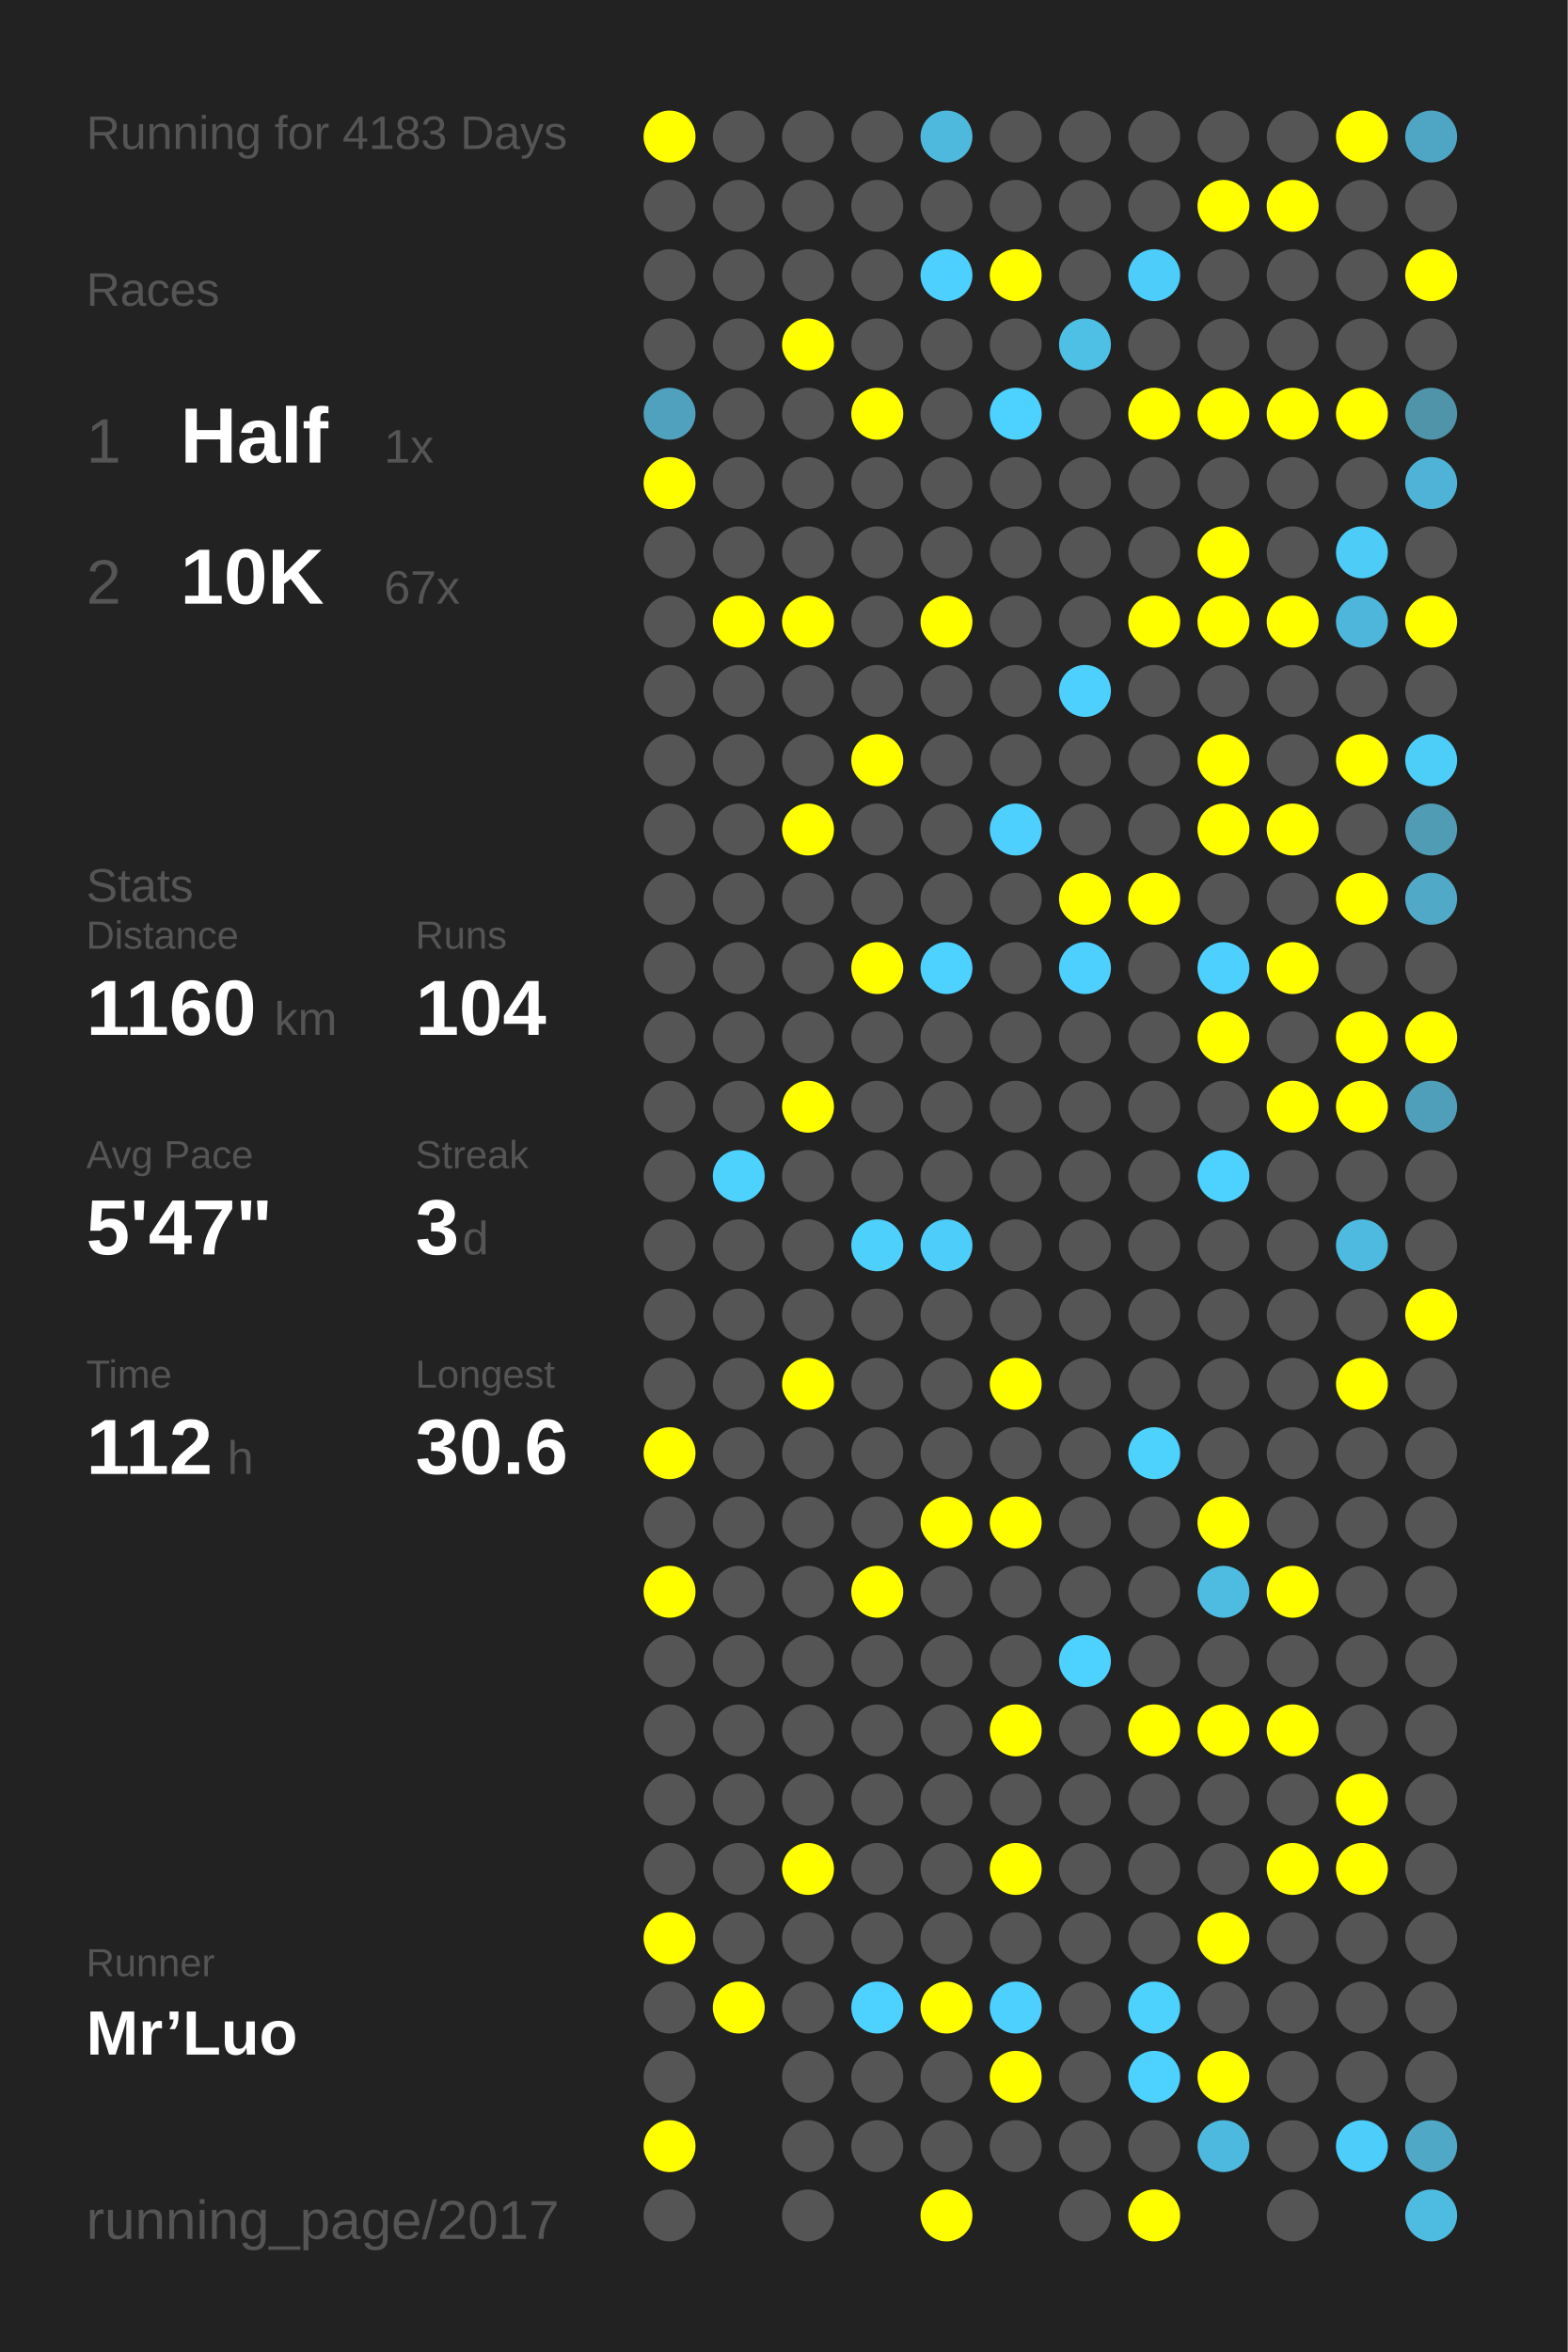
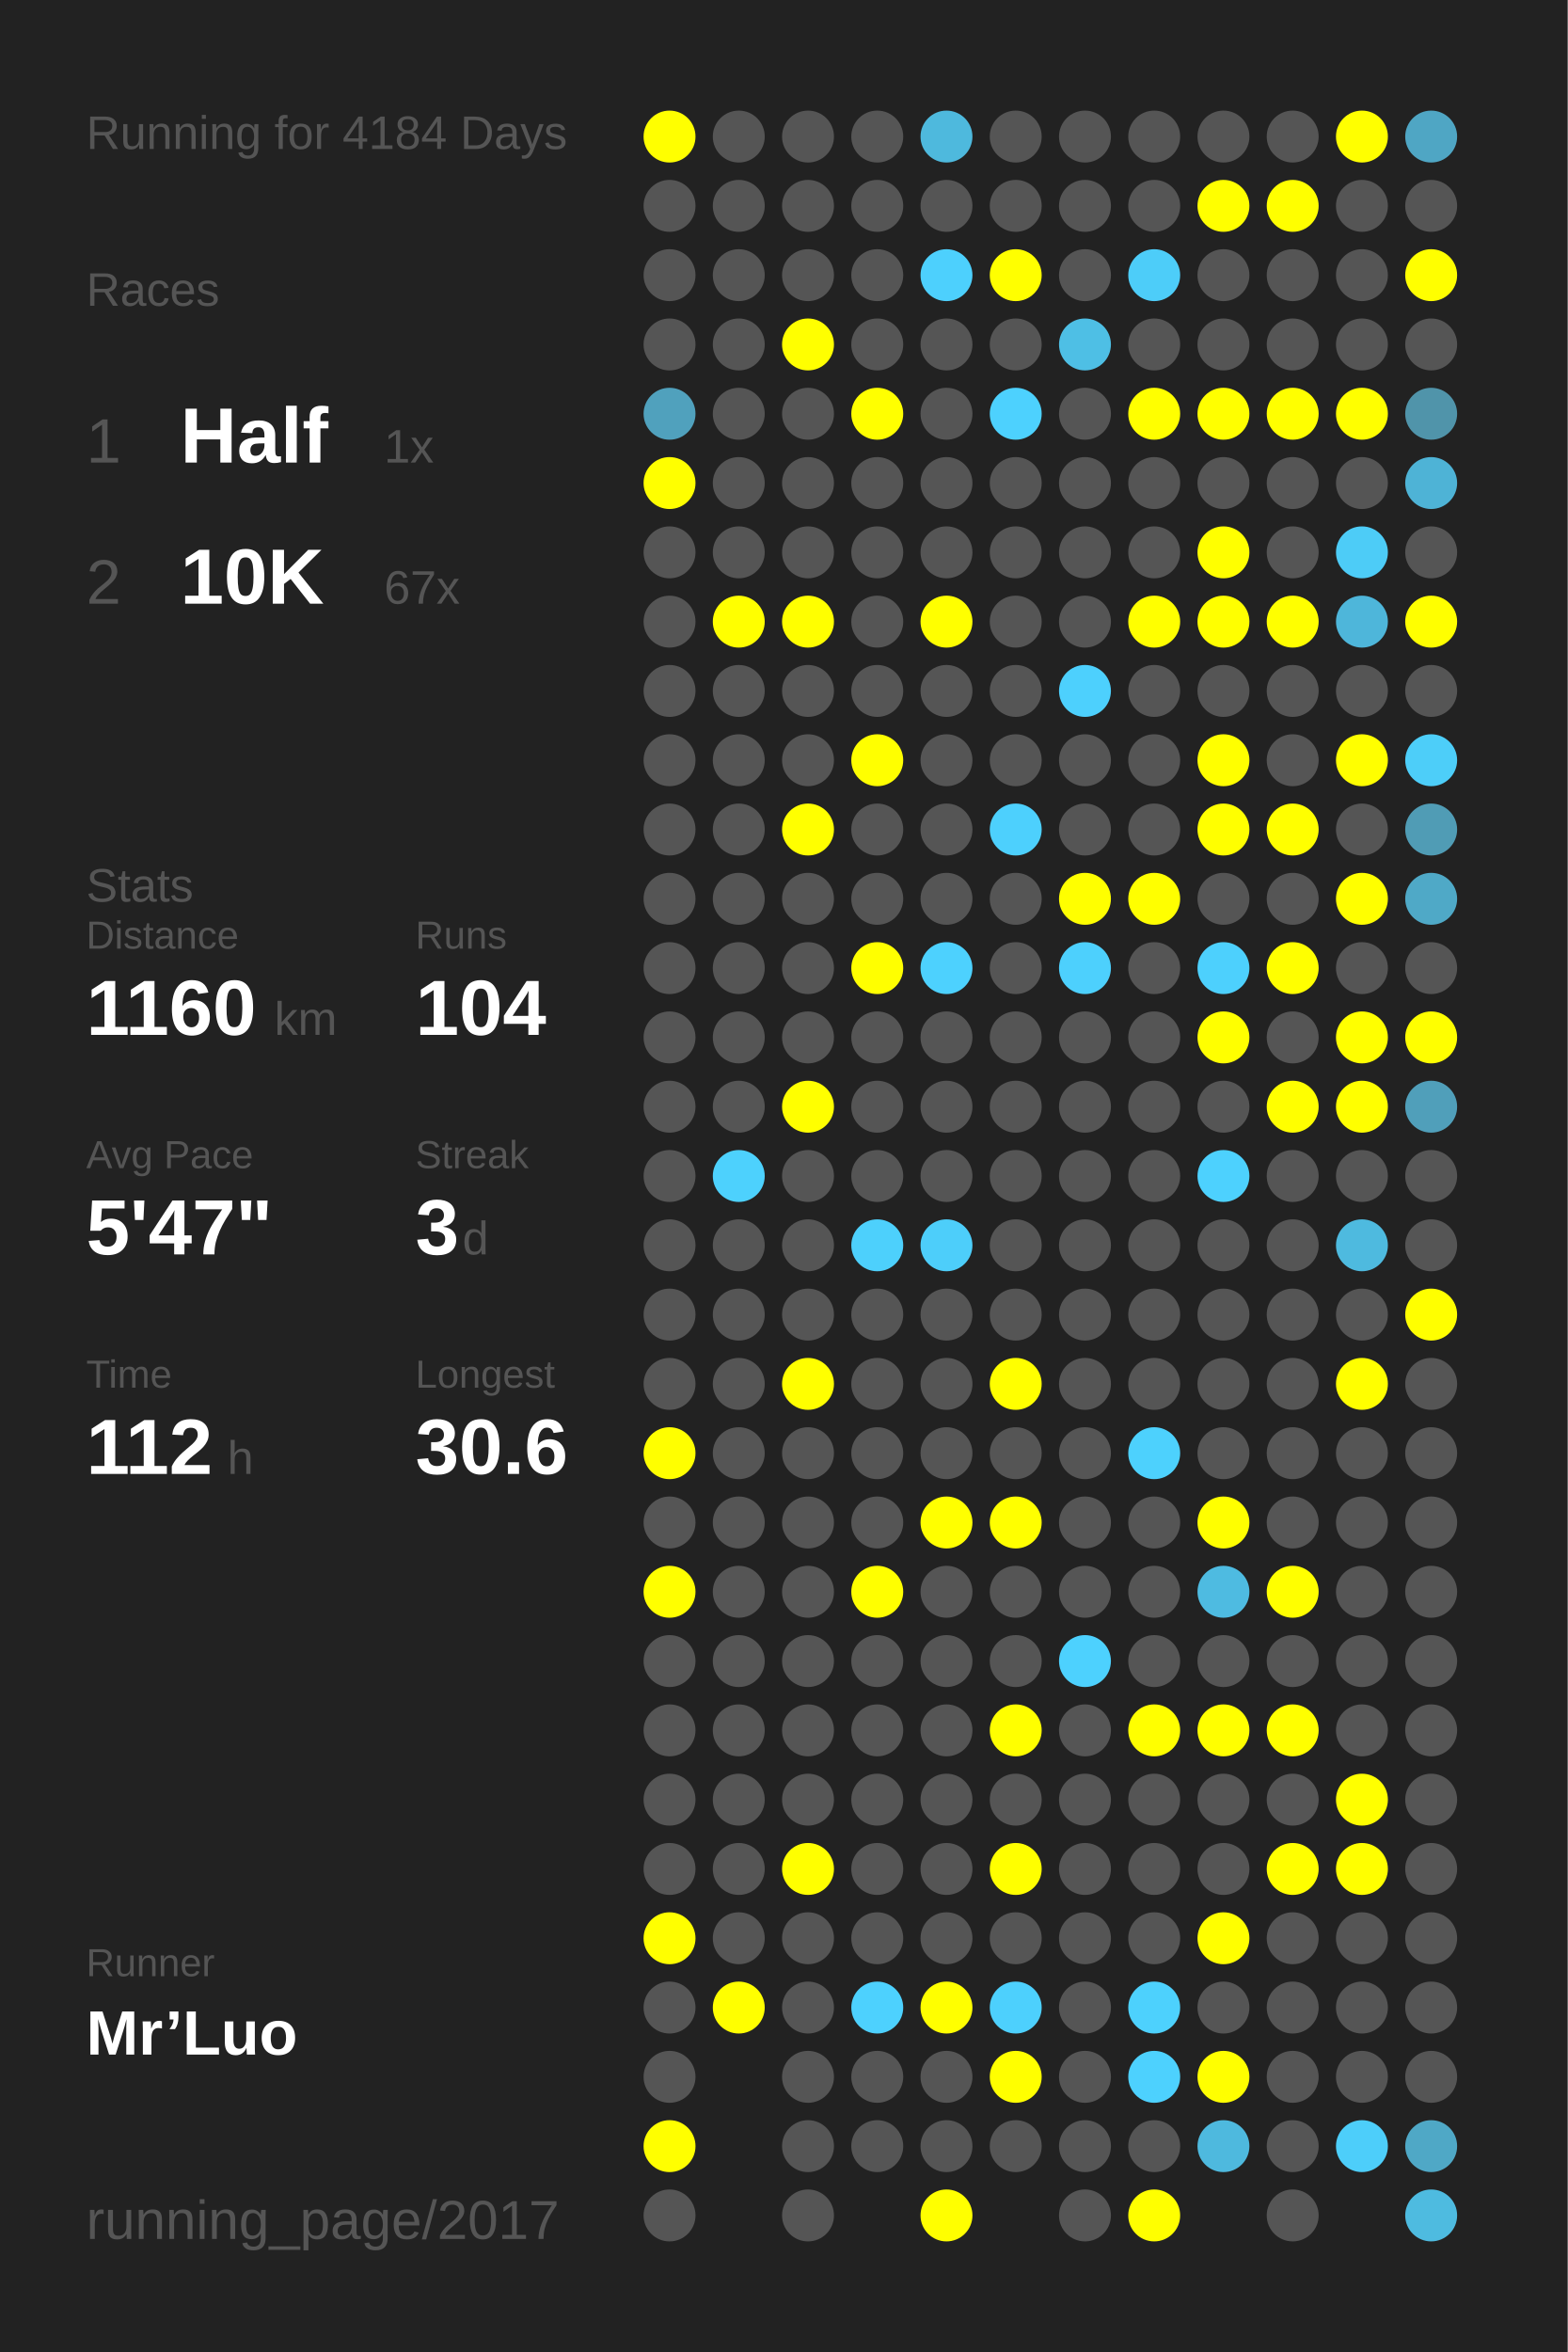
<svg xmlns="http://www.w3.org/2000/svg" baseProfile="full" height="300mm" version="1.1" viewBox="0,0,200,300" width="200mm">
  <defs />
  <rect fill="#222222" height="300" width="200" x="0" y="0" />
-   <text fill="#555555" style="font-size:6px; font-family:Arial;" x="11" y="19">Running for 4183 Days</text>
+   <text fill="#555555" style="font-size:6px; font-family:Arial;" x="11" y="19">Running for 4184 Days</text>
  <text fill="#555555" style="font-size:6px; font-family:Arial;" x="11" y="39">Races</text>
  <text fill="#555555" style="font-size:8px; font-family:Arial;" x="11" y="59">1</text>
  <text fill="#FFFFFF" style="font-size:10px; font-family:Arial; font-weight:bold;" x="23" y="59">Half</text>
  <text fill="#555555" style="font-size:6px; font-family:Arial;" x="49" y="59">1x</text>
  <text fill="#555555" style="font-size:8px; font-family:Arial;" x="11" y="77">2</text>
  <text fill="#FFFFFF" style="font-size:10px; font-family:Arial; font-weight:bold;" x="23" y="77">10K</text>
  <text fill="#555555" style="font-size:6px; font-family:Arial;" x="49" y="77">67x</text>
  <text fill="#555555" style="font-size:6px; font-family:Arial;" x="11" y="115">Stats</text>
  <text fill="#555555" style="font-size:5px; font-family:Arial;" x="11" y="121">Distance</text>
  <text fill="#FFFFFF" style="font-size:10px; font-family:Arial; font-weight:bold;" x="11" y="132">1160</text>
  <text fill="#555555" style="font-size:6px; font-family:Arial;" x="35" y="132">km</text>
  <text fill="#555555" style="font-size:5px; font-family:Arial;" x="53" y="121">Runs</text>
  <text fill="#FFFFFF" style="font-size:10px; font-family:Arial; font-weight:bold;" x="53" y="132">104</text>
  <text fill="#555555" style="font-size:5px; font-family:Arial;" x="11" y="149">Avg Pace</text>
  <text fill="#FFFFFF" style="font-size:10px; font-family:Arial; font-weight:bold;" x="11" y="160">5'47"</text>
  <text fill="#555555" style="font-size:5px; font-family:Arial;" x="53" y="149">Streak</text>
  <text fill="#FFFFFF" style="font-size:10px; font-family:Arial; font-weight:bold;" x="53" y="160">3</text>
  <text fill="#555555" style="font-size:6px; font-family:Arial;" x="59" y="160">d</text>
  <text fill="#555555" style="font-size:5px; font-family:Arial;" x="11" y="177">Time</text>
  <text fill="#FFFFFF" style="font-size:10px; font-family:Arial; font-weight:bold;" x="11" y="188">112</text>
  <text fill="#555555" style="font-size:6px; font-family:Arial;" x="29" y="188">h</text>
  <text fill="#555555" style="font-size:5px; font-family:Arial;" x="53" y="177">Longest</text>
  <text fill="#FFFFFF" style="font-size:10px; font-family:Arial; font-weight:bold;" x="53" y="188">30.6</text>
  <text fill="#555555" style="font-size:5px; font-family:Arial;" x="11" y="252.065">Runner</text>
  <text fill="#FFFFFF" style="font-size:8px; font-family:Arial; font-weight:bold;" x="11" y="262.065">Mr’Luo</text>
  <text fill="#555555" style="font-size:7px; font-family:Arial;" x="11" y="285.581">running_page/2017</text>
  <circle cx="85.417" cy="17.419" fill="#FFFF00" r="3.312" />
  <circle cx="85.417" cy="26.258" fill="#555555" r="3.312" />
  <circle cx="85.417" cy="35.097" fill="#555555" r="3.312" />
  <circle cx="85.417" cy="43.935" fill="#555555" r="3.312" />
  <circle cx="85.417" cy="52.774" fill="#50a1bd" r="3.312" />
  <circle cx="85.417" cy="61.613" fill="#FFFF00" r="3.312" />
  <circle cx="85.417" cy="70.452" fill="#555555" r="3.312" />
  <circle cx="85.417" cy="79.29" fill="#555555" r="3.312" />
  <circle cx="85.417" cy="88.129" fill="#555555" r="3.312" />
  <circle cx="85.417" cy="96.968" fill="#555555" r="3.312" />
  <circle cx="85.417" cy="105.806" fill="#555555" r="3.312" />
  <circle cx="85.417" cy="114.645" fill="#555555" r="3.312" />
  <circle cx="85.417" cy="123.484" fill="#555555" r="3.312" />
  <circle cx="85.417" cy="132.323" fill="#555555" r="3.312" />
  <circle cx="85.417" cy="141.161" fill="#555555" r="3.312" />
  <circle cx="85.417" cy="150" fill="#555555" r="3.312" />
  <circle cx="85.417" cy="158.839" fill="#555555" r="3.312" />
  <circle cx="85.417" cy="167.677" fill="#555555" r="3.312" />
  <circle cx="85.417" cy="176.516" fill="#555555" r="3.312" />
  <circle cx="85.417" cy="185.355" fill="#FFFF00" r="3.312" />
  <circle cx="85.417" cy="194.194" fill="#555555" r="3.312" />
  <circle cx="85.417" cy="203.032" fill="#FFFF00" r="3.312" />
  <circle cx="85.417" cy="211.871" fill="#555555" r="3.312" />
  <circle cx="85.417" cy="220.71" fill="#555555" r="3.312" />
  <circle cx="85.417" cy="229.548" fill="#555555" r="3.312" />
  <circle cx="85.417" cy="238.387" fill="#555555" r="3.312" />
  <circle cx="85.417" cy="247.226" fill="#FFFF00" r="3.312" />
  <circle cx="85.417" cy="256.065" fill="#555555" r="3.312" />
  <circle cx="85.417" cy="264.903" fill="#555555" r="3.312" />
  <circle cx="85.417" cy="273.742" fill="#FFFF00" r="3.312" />
  <circle cx="85.417" cy="282.581" fill="#555555" r="3.312" />
  <circle cx="94.25" cy="17.419" fill="#555555" r="3.312" />
  <circle cx="94.25" cy="26.258" fill="#555555" r="3.312" />
  <circle cx="94.25" cy="35.097" fill="#555555" r="3.312" />
  <circle cx="94.25" cy="43.935" fill="#555555" r="3.312" />
  <circle cx="94.25" cy="52.774" fill="#555555" r="3.312" />
  <circle cx="94.25" cy="61.613" fill="#555555" r="3.312" />
  <circle cx="94.25" cy="70.452" fill="#555555" r="3.312" />
  <circle cx="94.25" cy="79.29" fill="#FFFF00" r="3.312" />
  <circle cx="94.25" cy="88.129" fill="#555555" r="3.312" />
  <circle cx="94.25" cy="96.968" fill="#555555" r="3.312" />
  <circle cx="94.25" cy="105.806" fill="#555555" r="3.312" />
  <circle cx="94.25" cy="114.645" fill="#555555" r="3.312" />
  <circle cx="94.25" cy="123.484" fill="#555555" r="3.312" />
  <circle cx="94.25" cy="132.323" fill="#555555" r="3.312" />
  <circle cx="94.25" cy="141.161" fill="#555555" r="3.312" />
  <circle cx="94.25" cy="150" fill="#4dd1fd" r="3.312" />
  <circle cx="94.25" cy="158.839" fill="#555555" r="3.312" />
  <circle cx="94.25" cy="167.677" fill="#555555" r="3.312" />
  <circle cx="94.25" cy="176.516" fill="#555555" r="3.312" />
  <circle cx="94.25" cy="185.355" fill="#555555" r="3.312" />
  <circle cx="94.25" cy="194.194" fill="#555555" r="3.312" />
  <circle cx="94.25" cy="203.032" fill="#555555" r="3.312" />
  <circle cx="94.25" cy="211.871" fill="#555555" r="3.312" />
  <circle cx="94.25" cy="220.71" fill="#555555" r="3.312" />
  <circle cx="94.25" cy="229.548" fill="#555555" r="3.312" />
  <circle cx="94.25" cy="238.387" fill="#555555" r="3.312" />
  <circle cx="94.25" cy="247.226" fill="#555555" r="3.312" />
  <circle cx="94.25" cy="256.065" fill="#FFFF00" r="3.312" />
  <circle cx="103.083" cy="17.419" fill="#555555" r="3.312" />
  <circle cx="103.083" cy="26.258" fill="#555555" r="3.312" />
  <circle cx="103.083" cy="35.097" fill="#555555" r="3.312" />
  <circle cx="103.083" cy="43.935" fill="#FFFF00" r="3.312" />
  <circle cx="103.083" cy="52.774" fill="#555555" r="3.312" />
  <circle cx="103.083" cy="61.613" fill="#555555" r="3.312" />
  <circle cx="103.083" cy="70.452" fill="#555555" r="3.312" />
  <circle cx="103.083" cy="79.29" fill="#FFFF00" r="3.312" />
  <circle cx="103.083" cy="88.129" fill="#555555" r="3.312" />
  <circle cx="103.083" cy="96.968" fill="#555555" r="3.312" />
  <circle cx="103.083" cy="105.806" fill="#FFFF00" r="3.312" />
  <circle cx="103.083" cy="114.645" fill="#555555" r="3.312" />
  <circle cx="103.083" cy="123.484" fill="#555555" r="3.312" />
  <circle cx="103.083" cy="132.323" fill="#555555" r="3.312" />
  <circle cx="103.083" cy="141.161" fill="#FFFF00" r="3.312" />
  <circle cx="103.083" cy="150" fill="#555555" r="3.312" />
  <circle cx="103.083" cy="158.839" fill="#555555" r="3.312" />
  <circle cx="103.083" cy="167.677" fill="#555555" r="3.312" />
  <circle cx="103.083" cy="176.516" fill="#FFFF00" r="3.312" />
  <circle cx="103.083" cy="185.355" fill="#555555" r="3.312" />
  <circle cx="103.083" cy="194.194" fill="#555555" r="3.312" />
  <circle cx="103.083" cy="203.032" fill="#555555" r="3.312" />
  <circle cx="103.083" cy="211.871" fill="#555555" r="3.312" />
  <circle cx="103.083" cy="220.71" fill="#555555" r="3.312" />
  <circle cx="103.083" cy="229.548" fill="#555555" r="3.312" />
  <circle cx="103.083" cy="238.387" fill="#FFFF00" r="3.312" />
  <circle cx="103.083" cy="247.226" fill="#555555" r="3.312" />
  <circle cx="103.083" cy="256.065" fill="#555555" r="3.312" />
  <circle cx="103.083" cy="264.903" fill="#555555" r="3.312" />
  <circle cx="103.083" cy="273.742" fill="#555555" r="3.312" />
  <circle cx="103.083" cy="282.581" fill="#555555" r="3.312" />
  <circle cx="111.917" cy="17.419" fill="#555555" r="3.312" />
  <circle cx="111.917" cy="26.258" fill="#555555" r="3.312" />
  <circle cx="111.917" cy="35.097" fill="#555555" r="3.312" />
  <circle cx="111.917" cy="43.935" fill="#555555" r="3.312" />
  <circle cx="111.917" cy="52.774" fill="#FFFF00" r="3.312" />
  <circle cx="111.917" cy="61.613" fill="#555555" r="3.312" />
  <circle cx="111.917" cy="70.452" fill="#555555" r="3.312" />
  <circle cx="111.917" cy="79.29" fill="#555555" r="3.312" />
  <circle cx="111.917" cy="88.129" fill="#555555" r="3.312" />
  <circle cx="111.917" cy="96.968" fill="#FFFF00" r="3.312" />
  <circle cx="111.917" cy="105.806" fill="#555555" r="3.312" />
  <circle cx="111.917" cy="114.645" fill="#555555" r="3.312" />
  <circle cx="111.917" cy="123.484" fill="#FFFF00" r="3.312" />
  <circle cx="111.917" cy="132.323" fill="#555555" r="3.312" />
  <circle cx="111.917" cy="141.161" fill="#555555" r="3.312" />
  <circle cx="111.917" cy="150" fill="#555555" r="3.312" />
  <circle cx="111.917" cy="158.839" fill="#4dd0fc" r="3.312" />
  <circle cx="111.917" cy="167.677" fill="#555555" r="3.312" />
  <circle cx="111.917" cy="176.516" fill="#555555" r="3.312" />
  <circle cx="111.917" cy="185.355" fill="#555555" r="3.312" />
  <circle cx="111.917" cy="194.194" fill="#555555" r="3.312" />
  <circle cx="111.917" cy="203.032" fill="#FFFF00" r="3.312" />
  <circle cx="111.917" cy="211.871" fill="#555555" r="3.312" />
  <circle cx="111.917" cy="220.71" fill="#555555" r="3.312" />
  <circle cx="111.917" cy="229.548" fill="#555555" r="3.312" />
  <circle cx="111.917" cy="238.387" fill="#555555" r="3.312" />
  <circle cx="111.917" cy="247.226" fill="#555555" r="3.312" />
  <circle cx="111.917" cy="256.065" fill="#4dd1fe" r="3.312" />
  <circle cx="111.917" cy="264.903" fill="#555555" r="3.312" />
  <circle cx="111.917" cy="273.742" fill="#555555" r="3.312" />
  <circle cx="120.75" cy="17.419" fill="#4eb9dd" r="3.312" />
  <circle cx="120.75" cy="26.258" fill="#555555" r="3.312" />
  <circle cx="120.75" cy="35.097" fill="#4dd0fd" r="3.312" />
  <circle cx="120.75" cy="43.935" fill="#555555" r="3.312" />
  <circle cx="120.75" cy="52.774" fill="#555555" r="3.312" />
  <circle cx="120.75" cy="61.613" fill="#555555" r="3.312" />
  <circle cx="120.75" cy="70.452" fill="#555555" r="3.312" />
  <circle cx="120.75" cy="79.29" fill="#FFFF00" r="3.312" />
  <circle cx="120.75" cy="88.129" fill="#555555" r="3.312" />
  <circle cx="120.75" cy="96.968" fill="#555555" r="3.312" />
  <circle cx="120.75" cy="105.806" fill="#555555" r="3.312" />
  <circle cx="120.75" cy="114.645" fill="#555555" r="3.312" />
  <circle cx="120.75" cy="123.484" fill="#4dd1fe" r="3.312" />
  <circle cx="120.75" cy="132.323" fill="#555555" r="3.312" />
  <circle cx="120.75" cy="141.161" fill="#555555" r="3.312" />
  <circle cx="120.75" cy="150" fill="#555555" r="3.312" />
  <circle cx="120.75" cy="158.839" fill="#4dcefa" r="3.312" />
  <circle cx="120.75" cy="167.677" fill="#555555" r="3.312" />
  <circle cx="120.75" cy="176.516" fill="#555555" r="3.312" />
  <circle cx="120.75" cy="185.355" fill="#555555" r="3.312" />
  <circle cx="120.75" cy="194.194" fill="#FFFF00" r="3.312" />
  <circle cx="120.75" cy="203.032" fill="#555555" r="3.312" />
  <circle cx="120.75" cy="211.871" fill="#555555" r="3.312" />
  <circle cx="120.75" cy="220.71" fill="#555555" r="3.312" />
  <circle cx="120.75" cy="229.548" fill="#555555" r="3.312" />
  <circle cx="120.75" cy="238.387" fill="#555555" r="3.312" />
  <circle cx="120.75" cy="247.226" fill="#555555" r="3.312" />
  <circle cx="120.75" cy="256.065" fill="#FFFF00" r="3.312" />
  <circle cx="120.75" cy="264.903" fill="#555555" r="3.312" />
  <circle cx="120.75" cy="273.742" fill="#555555" r="3.312" />
  <circle cx="120.75" cy="282.581" fill="#FFFF00" r="3.312" />
  <circle cx="129.583" cy="17.419" fill="#555555" r="3.312" />
  <circle cx="129.583" cy="26.258" fill="#555555" r="3.312" />
  <circle cx="129.583" cy="35.097" fill="#FFFF00" r="3.312" />
  <circle cx="129.583" cy="43.935" fill="#555555" r="3.312" />
  <circle cx="129.583" cy="52.774" fill="#4dd1fe" r="3.312" />
  <circle cx="129.583" cy="61.613" fill="#555555" r="3.312" />
  <circle cx="129.583" cy="70.452" fill="#555555" r="3.312" />
  <circle cx="129.583" cy="79.29" fill="#555555" r="3.312" />
  <circle cx="129.583" cy="88.129" fill="#555555" r="3.312" />
  <circle cx="129.583" cy="96.968" fill="#555555" r="3.312" />
  <circle cx="129.583" cy="105.806" fill="#4dd0fd" r="3.312" />
  <circle cx="129.583" cy="114.645" fill="#555555" r="3.312" />
  <circle cx="129.583" cy="123.484" fill="#555555" r="3.312" />
  <circle cx="129.583" cy="132.323" fill="#555555" r="3.312" />
  <circle cx="129.583" cy="141.161" fill="#555555" r="3.312" />
  <circle cx="129.583" cy="150" fill="#555555" r="3.312" />
  <circle cx="129.583" cy="158.839" fill="#555555" r="3.312" />
  <circle cx="129.583" cy="167.677" fill="#555555" r="3.312" />
  <circle cx="129.583" cy="176.516" fill="#FFFF00" r="3.312" />
  <circle cx="129.583" cy="185.355" fill="#555555" r="3.312" />
  <circle cx="129.583" cy="194.194" fill="#FFFF00" r="3.312" />
  <circle cx="129.583" cy="203.032" fill="#555555" r="3.312" />
  <circle cx="129.583" cy="211.871" fill="#555555" r="3.312" />
  <circle cx="129.583" cy="220.71" fill="#FFFF00" r="3.312" />
  <circle cx="129.583" cy="229.548" fill="#555555" r="3.312" />
  <circle cx="129.583" cy="238.387" fill="#FFFF00" r="3.312" />
  <circle cx="129.583" cy="247.226" fill="#555555" r="3.312" />
  <circle cx="129.583" cy="256.065" fill="#4dd0fd" r="3.312" />
  <circle cx="129.583" cy="264.903" fill="#FFFF00" r="3.312" />
  <circle cx="129.583" cy="273.742" fill="#555555" r="3.312" />
  <circle cx="138.417" cy="17.419" fill="#555555" r="3.312" />
  <circle cx="138.417" cy="26.258" fill="#555555" r="3.312" />
  <circle cx="138.417" cy="35.097" fill="#555555" r="3.312" />
  <circle cx="138.417" cy="43.935" fill="#4ebfe5" r="3.312" />
  <circle cx="138.417" cy="52.774" fill="#555555" r="3.312" />
  <circle cx="138.417" cy="61.613" fill="#555555" r="3.312" />
  <circle cx="138.417" cy="70.452" fill="#555555" r="3.312" />
  <circle cx="138.417" cy="79.29" fill="#555555" r="3.312" />
  <circle cx="138.417" cy="88.129" fill="#4dd0fd" r="3.312" />
  <circle cx="138.417" cy="96.968" fill="#555555" r="3.312" />
  <circle cx="138.417" cy="105.806" fill="#555555" r="3.312" />
  <circle cx="138.417" cy="114.645" fill="#FFFF00" r="3.312" />
  <circle cx="138.417" cy="123.484" fill="#4dd0fd" r="3.312" />
  <circle cx="138.417" cy="132.323" fill="#555555" r="3.312" />
  <circle cx="138.417" cy="141.161" fill="#555555" r="3.312" />
  <circle cx="138.417" cy="150" fill="#555555" r="3.312" />
  <circle cx="138.417" cy="158.839" fill="#555555" r="3.312" />
  <circle cx="138.417" cy="167.677" fill="#555555" r="3.312" />
  <circle cx="138.417" cy="176.516" fill="#555555" r="3.312" />
  <circle cx="138.417" cy="185.355" fill="#555555" r="3.312" />
  <circle cx="138.417" cy="194.194" fill="#555555" r="3.312" />
  <circle cx="138.417" cy="203.032" fill="#555555" r="3.312" />
  <circle cx="138.417" cy="211.871" fill="#4dd1fe" r="3.312" />
  <circle cx="138.417" cy="220.71" fill="#555555" r="3.312" />
  <circle cx="138.417" cy="229.548" fill="#555555" r="3.312" />
  <circle cx="138.417" cy="238.387" fill="#555555" r="3.312" />
  <circle cx="138.417" cy="247.226" fill="#555555" r="3.312" />
  <circle cx="138.417" cy="256.065" fill="#555555" r="3.312" />
  <circle cx="138.417" cy="264.903" fill="#555555" r="3.312" />
  <circle cx="138.417" cy="273.742" fill="#555555" r="3.312" />
  <circle cx="138.417" cy="282.581" fill="#555555" r="3.312" />
  <circle cx="147.25" cy="17.419" fill="#555555" r="3.312" />
  <circle cx="147.25" cy="26.258" fill="#555555" r="3.312" />
  <circle cx="147.25" cy="35.097" fill="#4dcdf9" r="3.312" />
  <circle cx="147.25" cy="43.935" fill="#555555" r="3.312" />
  <circle cx="147.25" cy="52.774" fill="#FFFF00" r="3.312" />
  <circle cx="147.25" cy="61.613" fill="#555555" r="3.312" />
  <circle cx="147.25" cy="70.452" fill="#555555" r="3.312" />
  <circle cx="147.25" cy="79.29" fill="#FFFF00" r="3.312" />
  <circle cx="147.25" cy="88.129" fill="#555555" r="3.312" />
  <circle cx="147.25" cy="96.968" fill="#555555" r="3.312" />
  <circle cx="147.25" cy="105.806" fill="#555555" r="3.312" />
  <circle cx="147.25" cy="114.645" fill="#FFFF00" r="3.312" />
  <circle cx="147.25" cy="123.484" fill="#555555" r="3.312" />
  <circle cx="147.25" cy="132.323" fill="#555555" r="3.312" />
  <circle cx="147.25" cy="141.161" fill="#555555" r="3.312" />
  <circle cx="147.25" cy="150" fill="#555555" r="3.312" />
  <circle cx="147.25" cy="158.839" fill="#555555" r="3.312" />
  <circle cx="147.25" cy="167.677" fill="#555555" r="3.312" />
  <circle cx="147.25" cy="176.516" fill="#555555" r="3.312" />
  <circle cx="147.25" cy="185.355" fill="#4dd1fd" r="3.312" />
  <circle cx="147.25" cy="194.194" fill="#555555" r="3.312" />
  <circle cx="147.25" cy="203.032" fill="#555555" r="3.312" />
  <circle cx="147.25" cy="211.871" fill="#555555" r="3.312" />
  <circle cx="147.25" cy="220.71" fill="#FFFF00" r="3.312" />
  <circle cx="147.25" cy="229.548" fill="#555555" r="3.312" />
  <circle cx="147.25" cy="238.387" fill="#555555" r="3.312" />
  <circle cx="147.25" cy="247.226" fill="#555555" r="3.312" />
  <circle cx="147.25" cy="256.065" fill="#4dd1fd" r="3.312" />
  <circle cx="147.25" cy="264.903" fill="#4dd1fe" r="3.312" />
  <circle cx="147.25" cy="273.742" fill="#555555" r="3.312" />
  <circle cx="147.25" cy="282.581" fill="#FFFF00" r="3.312" />
  <circle cx="156.083" cy="17.419" fill="#555555" r="3.312" />
  <circle cx="156.083" cy="26.258" fill="#FFFF00" r="3.312" />
  <circle cx="156.083" cy="35.097" fill="#555555" r="3.312" />
  <circle cx="156.083" cy="43.935" fill="#555555" r="3.312" />
  <circle cx="156.083" cy="52.774" fill="#FFFF00" r="3.312" />
  <circle cx="156.083" cy="61.613" fill="#555555" r="3.312" />
  <circle cx="156.083" cy="70.452" fill="#FFFF00" r="3.312" />
  <circle cx="156.083" cy="79.29" fill="#FFFF00" r="3.312" />
  <circle cx="156.083" cy="88.129" fill="#555555" r="3.312" />
  <circle cx="156.083" cy="96.968" fill="#FFFF00" r="3.312" />
  <circle cx="156.083" cy="105.806" fill="#FFFF00" r="3.312" />
  <circle cx="156.083" cy="114.645" fill="#555555" r="3.312" />
  <circle cx="156.083" cy="123.484" fill="#4dd0fd" r="3.312" />
  <circle cx="156.083" cy="132.323" fill="#FFFF00" r="3.312" />
  <circle cx="156.083" cy="141.161" fill="#555555" r="3.312" />
  <circle cx="156.083" cy="150" fill="#4dd1fe" r="3.312" />
  <circle cx="156.083" cy="158.839" fill="#555555" r="3.312" />
  <circle cx="156.083" cy="167.677" fill="#555555" r="3.312" />
  <circle cx="156.083" cy="176.516" fill="#555555" r="3.312" />
  <circle cx="156.083" cy="185.355" fill="#555555" r="3.312" />
  <circle cx="156.083" cy="194.194" fill="#FFFF00" r="3.312" />
  <circle cx="156.083" cy="203.032" fill="#4ebbe1" r="3.312" />
  <circle cx="156.083" cy="211.871" fill="#555555" r="3.312" />
  <circle cx="156.083" cy="220.71" fill="#FFFF00" r="3.312" />
  <circle cx="156.083" cy="229.548" fill="#555555" r="3.312" />
  <circle cx="156.083" cy="238.387" fill="#555555" r="3.312" />
  <circle cx="156.083" cy="247.226" fill="#FFFF00" r="3.312" />
  <circle cx="156.083" cy="256.065" fill="#555555" r="3.312" />
  <circle cx="156.083" cy="264.903" fill="#FFFF00" r="3.312" />
  <circle cx="156.083" cy="273.742" fill="#4eb9de" r="3.312" />
  <circle cx="164.917" cy="17.419" fill="#555555" r="3.312" />
  <circle cx="164.917" cy="26.258" fill="#FFFF00" r="3.312" />
  <circle cx="164.917" cy="35.097" fill="#555555" r="3.312" />
  <circle cx="164.917" cy="43.935" fill="#555555" r="3.312" />
  <circle cx="164.917" cy="52.774" fill="#FFFF00" r="3.312" />
  <circle cx="164.917" cy="61.613" fill="#555555" r="3.312" />
  <circle cx="164.917" cy="70.452" fill="#555555" r="3.312" />
  <circle cx="164.917" cy="79.29" fill="#FFFF00" r="3.312" />
  <circle cx="164.917" cy="88.129" fill="#555555" r="3.312" />
  <circle cx="164.917" cy="96.968" fill="#555555" r="3.312" />
  <circle cx="164.917" cy="105.806" fill="#FFFF00" r="3.312" />
  <circle cx="164.917" cy="114.645" fill="#555555" r="3.312" />
  <circle cx="164.917" cy="123.484" fill="#FFFF00" r="3.312" />
  <circle cx="164.917" cy="132.323" fill="#555555" r="3.312" />
  <circle cx="164.917" cy="141.161" fill="#FFFF00" r="3.312" />
  <circle cx="164.917" cy="150" fill="#555555" r="3.312" />
  <circle cx="164.917" cy="158.839" fill="#555555" r="3.312" />
  <circle cx="164.917" cy="167.677" fill="#555555" r="3.312" />
  <circle cx="164.917" cy="176.516" fill="#555555" r="3.312" />
  <circle cx="164.917" cy="185.355" fill="#555555" r="3.312" />
  <circle cx="164.917" cy="194.194" fill="#555555" r="3.312" />
  <circle cx="164.917" cy="203.032" fill="#FFFF00" r="3.312" />
  <circle cx="164.917" cy="211.871" fill="#555555" r="3.312" />
  <circle cx="164.917" cy="220.71" fill="#FFFF00" r="3.312" />
  <circle cx="164.917" cy="229.548" fill="#555555" r="3.312" />
  <circle cx="164.917" cy="238.387" fill="#FFFF00" r="3.312" />
  <circle cx="164.917" cy="247.226" fill="#555555" r="3.312" />
  <circle cx="164.917" cy="256.065" fill="#555555" r="3.312" />
  <circle cx="164.917" cy="264.903" fill="#555555" r="3.312" />
  <circle cx="164.917" cy="273.742" fill="#555555" r="3.312" />
  <circle cx="164.917" cy="282.581" fill="#555555" r="3.312" />
  <circle cx="173.75" cy="17.419" fill="#FFFF00" r="3.312" />
  <circle cx="173.75" cy="26.258" fill="#555555" r="3.312" />
  <circle cx="173.75" cy="35.097" fill="#555555" r="3.312" />
  <circle cx="173.75" cy="43.935" fill="#555555" r="3.312" />
  <circle cx="173.75" cy="52.774" fill="#FFFF00" r="3.312" />
  <circle cx="173.75" cy="61.613" fill="#555555" r="3.312" />
  <circle cx="173.75" cy="70.452" fill="#4dccf7" r="3.312" />
  <circle cx="173.75" cy="79.29" fill="#4eb6da" r="3.312" />
  <circle cx="173.75" cy="88.129" fill="#555555" r="3.312" />
  <circle cx="173.75" cy="96.968" fill="#FFFF00" r="3.312" />
  <circle cx="173.75" cy="105.806" fill="#555555" r="3.312" />
  <circle cx="173.75" cy="114.645" fill="#FFFF00" r="3.312" />
  <circle cx="173.75" cy="123.484" fill="#555555" r="3.312" />
  <circle cx="173.75" cy="132.323" fill="#FFFF00" r="3.312" />
  <circle cx="173.75" cy="141.161" fill="#FFFF00" r="3.312" />
  <circle cx="173.75" cy="150" fill="#555555" r="3.312" />
  <circle cx="173.75" cy="158.839" fill="#4ebadf" r="3.312" />
  <circle cx="173.75" cy="167.677" fill="#555555" r="3.312" />
  <circle cx="173.75" cy="176.516" fill="#FFFF00" r="3.312" />
  <circle cx="173.75" cy="185.355" fill="#555555" r="3.312" />
  <circle cx="173.75" cy="194.194" fill="#555555" r="3.312" />
  <circle cx="173.75" cy="203.032" fill="#555555" r="3.312" />
  <circle cx="173.75" cy="211.871" fill="#555555" r="3.312" />
  <circle cx="173.75" cy="220.71" fill="#555555" r="3.312" />
  <circle cx="173.75" cy="229.548" fill="#FFFF00" r="3.312" />
  <circle cx="173.75" cy="238.387" fill="#FFFF00" r="3.312" />
  <circle cx="173.75" cy="247.226" fill="#555555" r="3.312" />
  <circle cx="173.75" cy="256.065" fill="#555555" r="3.312" />
  <circle cx="173.75" cy="264.903" fill="#555555" r="3.312" />
  <circle cx="173.75" cy="273.742" fill="#4dcefa" r="3.312" />
  <circle cx="182.583" cy="17.419" fill="#4fa6c4" r="3.312" />
  <circle cx="182.583" cy="26.258" fill="#555555" r="3.312" />
  <circle cx="182.583" cy="35.097" fill="#FFFF00" r="3.312" />
  <circle cx="182.583" cy="43.935" fill="#555555" r="3.312" />
  <circle cx="182.583" cy="52.774" fill="#5094aa" r="3.312" />
  <circle cx="182.583" cy="61.613" fill="#4eb3d6" r="3.312" />
  <circle cx="182.583" cy="70.452" fill="#555555" r="3.312" />
  <circle cx="182.583" cy="79.29" fill="#FFFF00" r="3.312" />
  <circle cx="182.583" cy="88.129" fill="#555555" r="3.312" />
  <circle cx="182.583" cy="96.968" fill="#4dcef9" r="3.312" />
  <circle cx="182.583" cy="105.806" fill="#509cb5" r="3.312" />
  <circle cx="182.583" cy="114.645" fill="#4fa9c7" r="3.312" />
  <circle cx="182.583" cy="123.484" fill="#555555" r="3.312" />
  <circle cx="182.583" cy="132.323" fill="#FFFF00" r="3.312" />
  <circle cx="182.583" cy="141.161" fill="#509fba" r="3.312" />
  <circle cx="182.583" cy="150" fill="#555555" r="3.312" />
  <circle cx="182.583" cy="158.839" fill="#555555" r="3.312" />
  <circle cx="182.583" cy="167.677" fill="#FFFF00" r="3.312" />
  <circle cx="182.583" cy="176.516" fill="#555555" r="3.312" />
  <circle cx="182.583" cy="185.355" fill="#555555" r="3.312" />
  <circle cx="182.583" cy="194.194" fill="#555555" r="3.312" />
  <circle cx="182.583" cy="203.032" fill="#555555" r="3.312" />
  <circle cx="182.583" cy="211.871" fill="#555555" r="3.312" />
  <circle cx="182.583" cy="220.71" fill="#555555" r="3.312" />
  <circle cx="182.583" cy="229.548" fill="#555555" r="3.312" />
  <circle cx="182.583" cy="238.387" fill="#555555" r="3.312" />
  <circle cx="182.583" cy="247.226" fill="#555555" r="3.312" />
  <circle cx="182.583" cy="256.065" fill="#555555" r="3.312" />
  <circle cx="182.583" cy="264.903" fill="#555555" r="3.312" />
  <circle cx="182.583" cy="273.742" fill="#4fa8c6" r="3.312" />
  <circle cx="182.583" cy="282.581" fill="#4ebbe0" r="3.312" />
</svg>
